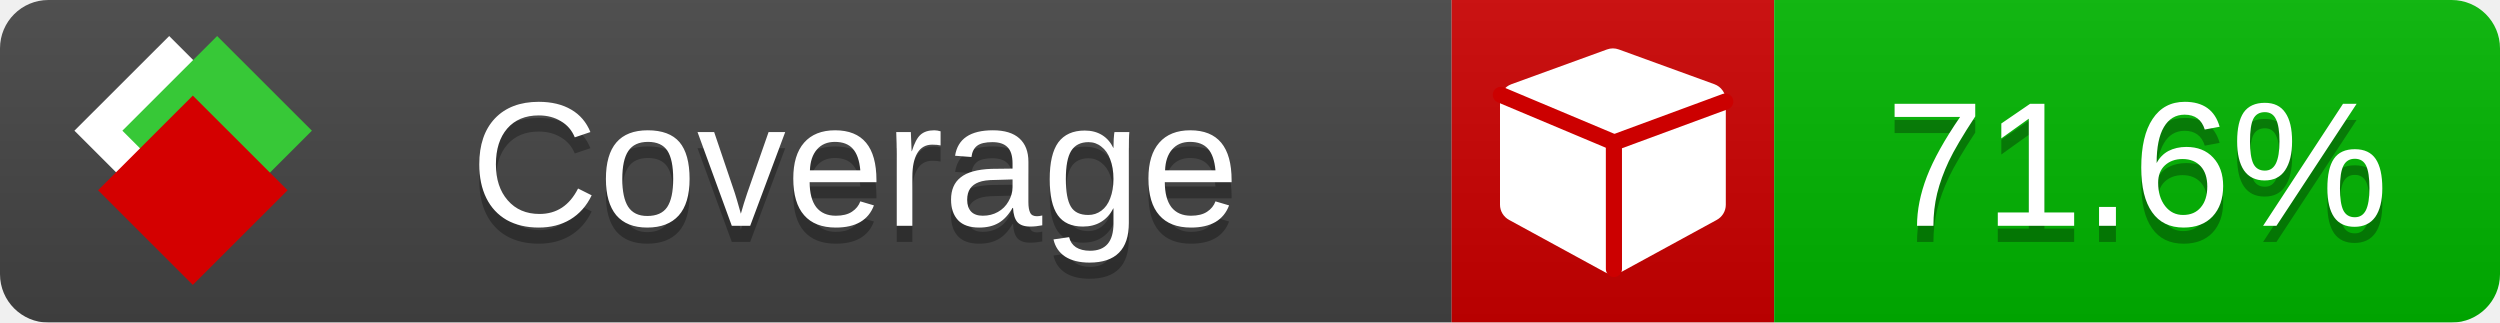
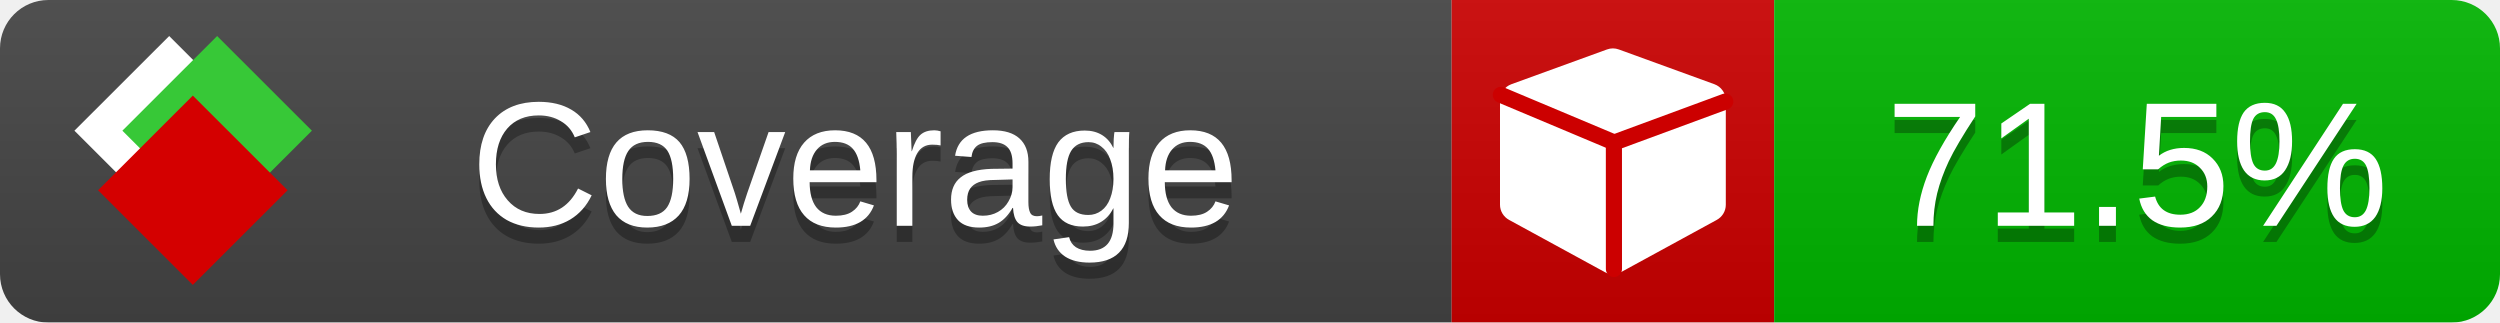
<svg xmlns="http://www.w3.org/2000/svg" xmlns:xlink="http://www.w3.org/1999/xlink" width="155" height="20">
  <style type="text/css">
          
            @keyframes fade1 {
                0% { visibility: visible; opacity: 1; }
               23% { visibility: visible; opacity: 1; }
               25% { visibility: hidden; opacity: 0; }
               48% { visibility: hidden; opacity: 0; }
               50% { visibility: hidden; opacity: 0; }
               73% { visibility: hidden; opacity: 0; }
               75% { visibility: hidden; opacity: 0; }
               98% { visibility: hidden; opacity: 0; }
              100% { visibility: visible; opacity: 1; }
            }
            @keyframes fade2 {
                0% { visibility: hidden; opacity: 0; }
               23% { visibility: hidden; opacity: 0; }
               25% { visibility: visible; opacity: 1; }
               48% { visibility: visible; opacity: 1; }
               50% { visibility: hidden; opacity: 0; }
               73% { visibility: hidden; opacity: 0; }
               75% { visibility: hidden; opacity: 0; }
               98% { visibility: hidden; opacity: 0; }
              100% { visibility: hidden; opacity: 0; }
            }
            @keyframes fade3 {
                0% { visibility: hidden; opacity: 0; }
               23% { visibility: hidden; opacity: 0; }
               25% { visibility: hidden; opacity: 0; }
               48% { visibility: hidden; opacity: 0; }
               50% { visibility: visible; opacity: 1; }
               73% { visibility: visible; opacity: 1; }
               75% { visibility: hidden; opacity: 0; }
               98% { visibility: hidden; opacity: 0; }
              100% { visibility: hidden; opacity: 0; }
            }
            @keyframes fade4 {
                0% { visibility: hidden; opacity: 0; }
               23% { visibility: hidden; opacity: 0; }
               25% { visibility: hidden; opacity: 0; }
               48% { visibility: hidden; opacity: 0; }
               50% { visibility: hidden; opacity: 0; }
               73% { visibility: hidden; opacity: 0; }
               75% { visibility: visible; opacity: 1; }
               98% { visibility: visible; opacity: 1; }
              100% { visibility: hidden; opacity: 0; }
            }
            .linecoverage {
                animation-duration: 15s;
                animation-name: fade1;
                animation-iteration-count: infinite;
            }
            .branchcoverage {
                animation-duration: 15s;
                animation-name: fade2;
                animation-iteration-count: infinite;
            }
            .methodcoverage {
                animation-duration: 15s;
                animation-name: fade3;
                animation-iteration-count: infinite;
            }
            .fullmethodcoverage {
                animation-duration: 15s;
                animation-name: fade4;
                animation-iteration-count: infinite;
            }
          
    </style>
  <defs>
    <linearGradient id="gradient" x2="0" y2="100%">
      <stop offset="0" stop-color="#bbb" stop-opacity=".1" />
      <stop offset="1" stop-opacity=".1" />
    </linearGradient>
    <linearGradient id="c">
      <stop offset="0" stop-color="#d40000" />
      <stop offset="1" stop-color="#ff2a2a" />
    </linearGradient>
    <linearGradient id="a">
      <stop offset="0" stop-color="#e0e0de" />
      <stop offset="1" stop-color="#fff" />
    </linearGradient>
    <linearGradient id="b">
      <stop offset="0" stop-color="#37c837" />
      <stop offset="1" stop-color="#217821" />
    </linearGradient>
    <linearGradient xlink:href="#a" id="e" x1="106.44" x2="69.96" y1="-11.96" y2="-46.84" gradientTransform="matrix(-.8426 -.00045 -.00045 -.8426 -94.27 -75.82)" gradientUnits="userSpaceOnUse" />
    <linearGradient xlink:href="#b" id="f" x1="56.19" x2="77.97" y1="-23.45" y2="10.62" gradientTransform="matrix(.8426 .00045 .00045 .8426 94.27 75.82)" gradientUnits="userSpaceOnUse" />
    <linearGradient xlink:href="#c" id="g" x1="79.98" x2="132.9" y1="10.79" y2="10.79" gradientTransform="matrix(.8426 .00045 .00045 .8426 94.27 75.82)" gradientUnits="userSpaceOnUse" />
    <mask id="mask">
      <rect width="155" height="20" rx="3" fill="#fff" />
    </mask>
    <g id="icon" transform="matrix(.04486 0 0 .04481 -.48 -.63)">
      <rect width="52.92" height="52.92" x="-109.72" y="-27.13" fill="url(#e)" transform="rotate(-135)" />
      <rect width="52.92" height="52.92" x="70.19" y="-39.18" fill="url(#f)" transform="rotate(45)" />
      <rect width="52.92" height="52.92" x="80.05" y="-15.74" fill="url(#g)" transform="rotate(45)" />
    </g>
  </defs>
  <g mask="url(#mask)">
    <rect x="0" y="0" width="90" height="20" fill="#444" />
    <rect x="90" y="0" width="20" height="20" fill="#c00" />
    <rect x="110" y="0" width="45" height="20" fill="#00B600" />
    <rect x="0" y="0" width="155" height="20" fill="url(#gradient)" />
  </g>
  <g>
    <path class="" fill="#fff" d="m 107,6.231 v 6.462 c 0,0.196 -0.051,0.379 -0.151,0.547 -0.101,0.168 -0.238,0.3 -0.412,0.395 l -5.923,3.231 c -0.157,0.09 -0.328,0.135 -0.513,0.135 -0.185,0 -0.356,-0.045 -0.513,-0.135 l -5.923,-3.231 C 93.39,13.539 93.252,13.407 93.151,13.239 93.05,13.071 93,12.889 93,12.692 v -6.462 c 0,-0.224 0.065,-0.429 0.194,-0.614 0.129,-0.185 0.3,-0.317 0.513,-0.395 l 5.923,-2.154 c 0.123,-0.045 0.247,-0.067 0.37,-0.067 0.123,0 0.247,0.022 0.37,0.067 l 5.923,2.154 c 0.213,0.079 0.384,0.21 0.513,0.395 0.129,0.185 0.194,0.39 0.194,0.614 z" />
    <path class="" style="fill:none;stroke:#cc0000;stroke-width:1;stroke-linecap:round;stroke-dasharray:none;stroke-opacity:1" d="m 100.064,16.677 -0.002,-7.833 6.906,-2.547" />
    <path class="" style="fill:none;stroke:#cc0000;stroke-width:1;stroke-linecap:round;stroke-dasharray:none;stroke-opacity:1" d="M 99.914,8.765 93.052,5.882" />
  </g>
  <g fill="#fff" text-anchor="middle" font-family="Verdana,Arial,Geneva,sans-serif" font-size="11">
    <a xlink:href="https://github.com/danielpalme/ReportGenerator" target="_top">
      <use xlink:href="#icon" transform="translate(3,1) scale(3.5)" />
    </a>
    <text x="53" y="15" fill="#010101" fill-opacity=".3">Coverage</text>
    <text x="53" y="14" fill="#fff">Coverage</text>
-     <text class="" x="132.5" y="15" fill="#010101" fill-opacity=".3">71.6%</text>
-     <text class="" x="132.5" y="14">71.6%</text>
+     <text class="" x="132.5" y="15" fill="#010101" fill-opacity=".3">71.5%</text>
+     <text class="" x="132.5" y="14">71.5%</text>
  </g>
  <g>
    <rect class="" x="90" y="0" width="65" height="20" fill-opacity="0" />
  </g>
</svg>
